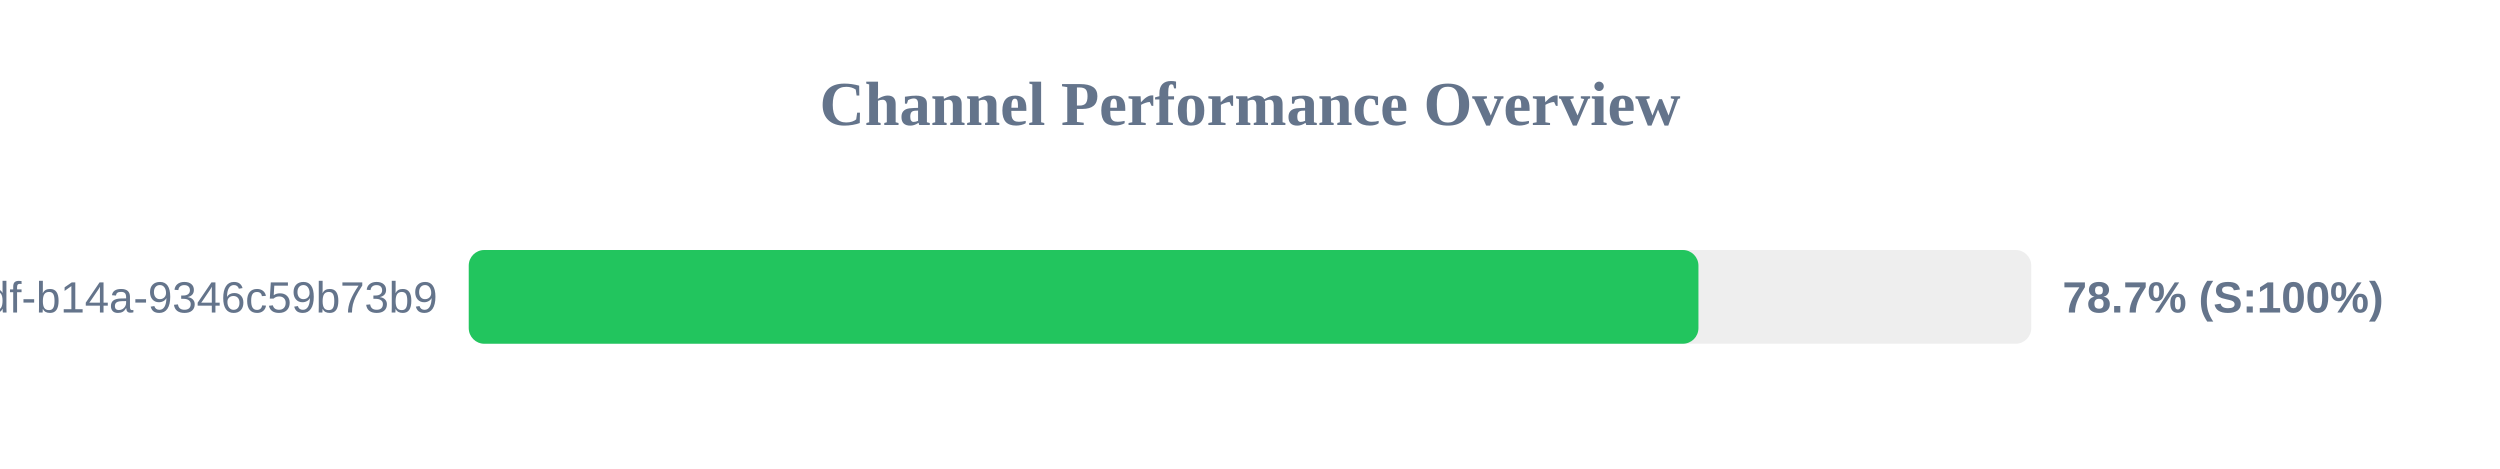
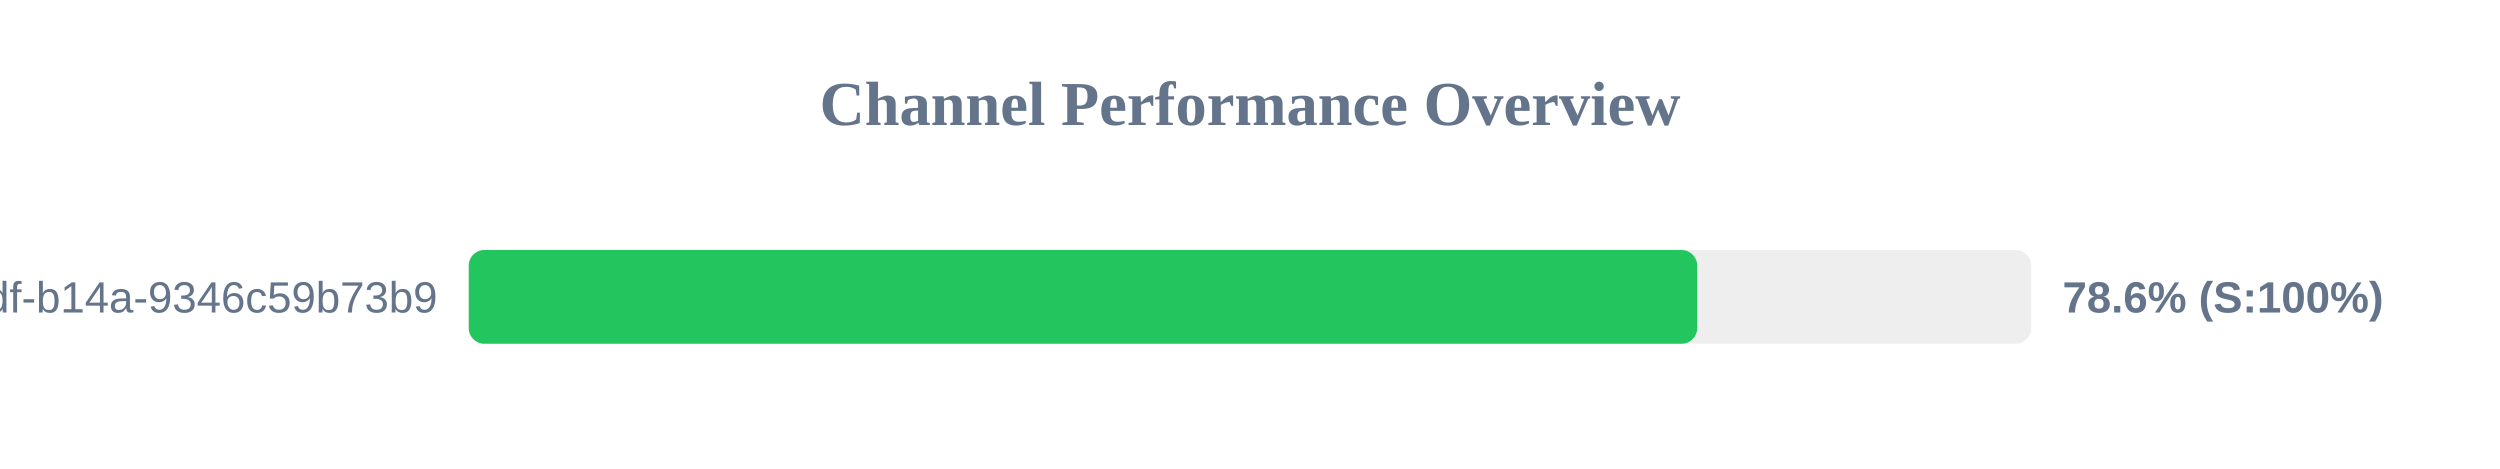
<svg xmlns="http://www.w3.org/2000/svg" width="800" height="150" version="1.1">
  <style>
        .row { font: 14px Arial; fill: #64748b; }
        .score { font: bold 14px Arial; fill: #64748b; }
    </style>
  <text x="400" y="40" text-anchor="middle" font-size="20px" font-weight="bold" fill="#64748b">Channel Performance Overview</text>
  <rect x="150" y="80" width="500" height="30" fill="#eee" rx="5" />
-   <rect x="150" y="80" width="393.5" height="30" fill="#22c55e" rx="5" />
+   <rect x="150" y="80" width="393.1" height="30" fill="#22c55e" rx="5" />
  <text x="140" y="100" text-anchor="end" class="row">?uuid=55ca7a9e-cf90-49df-b14a-9346c59b73b9</text>
-   <text x="660" y="100" text-anchor="start" class="score">78.7% (S:100%)</text>
+   <text x="660" y="100" text-anchor="start" class="score">78.6% (S:100%)</text>
</svg>
